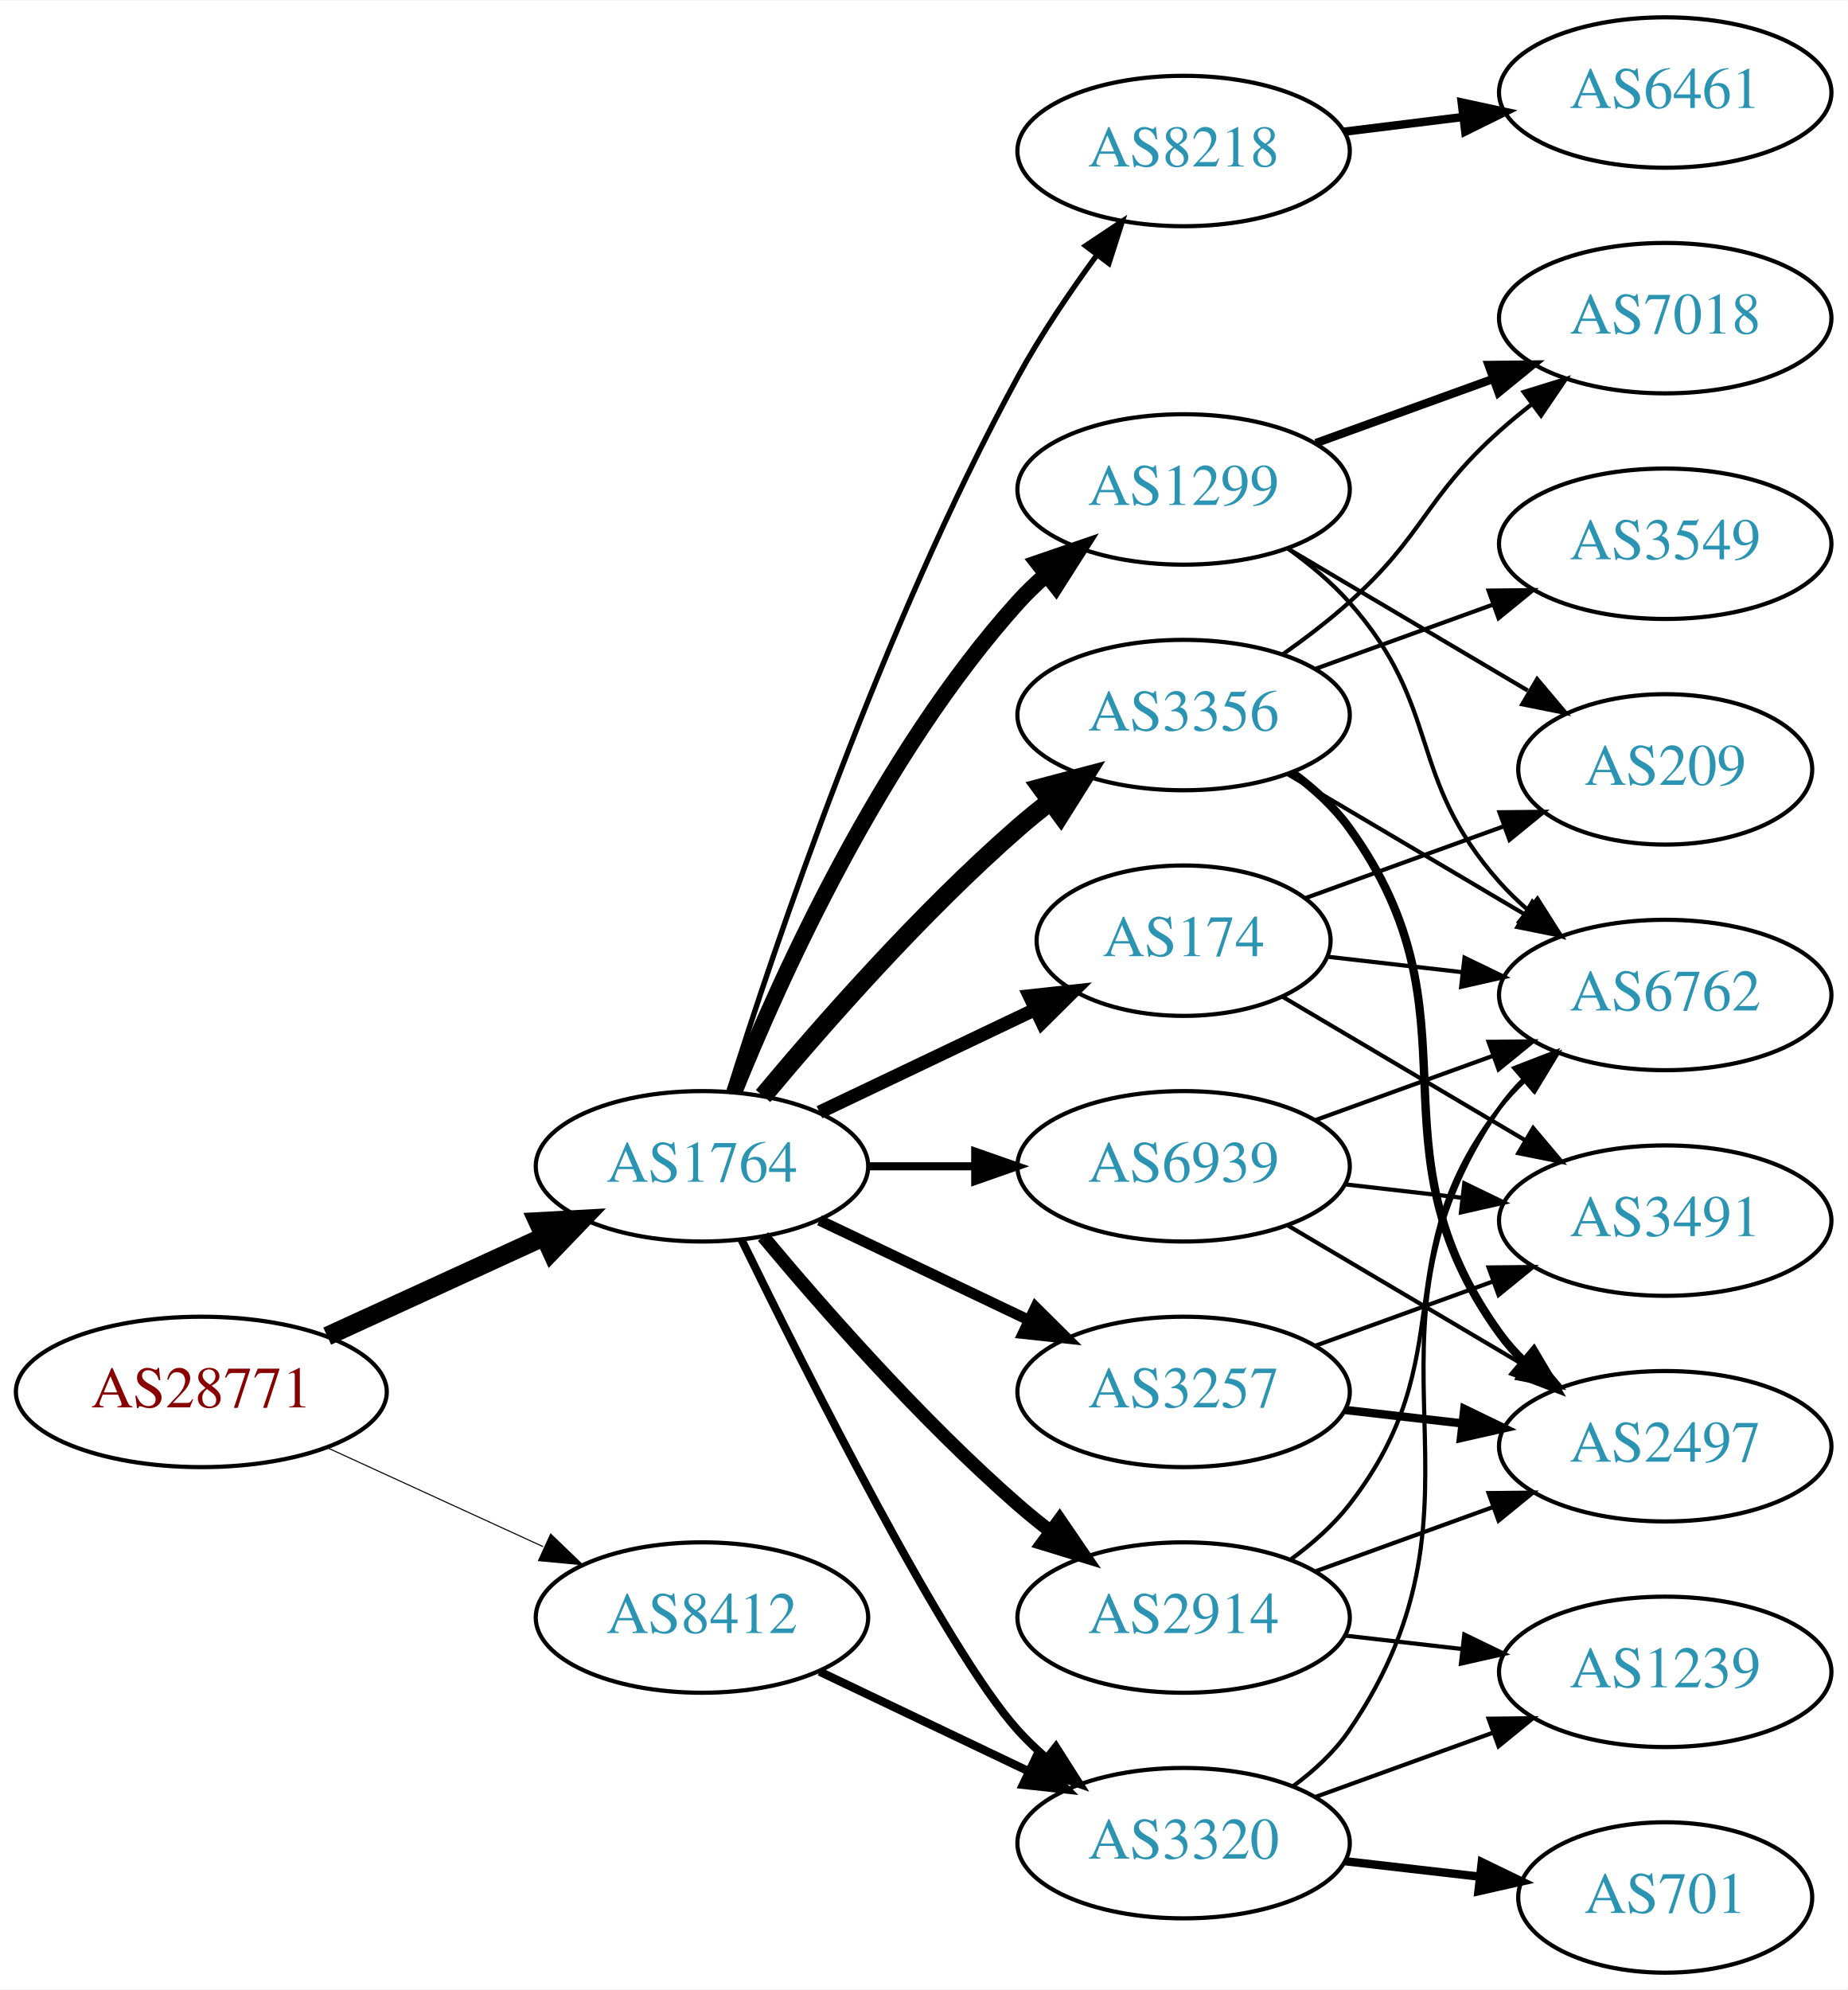
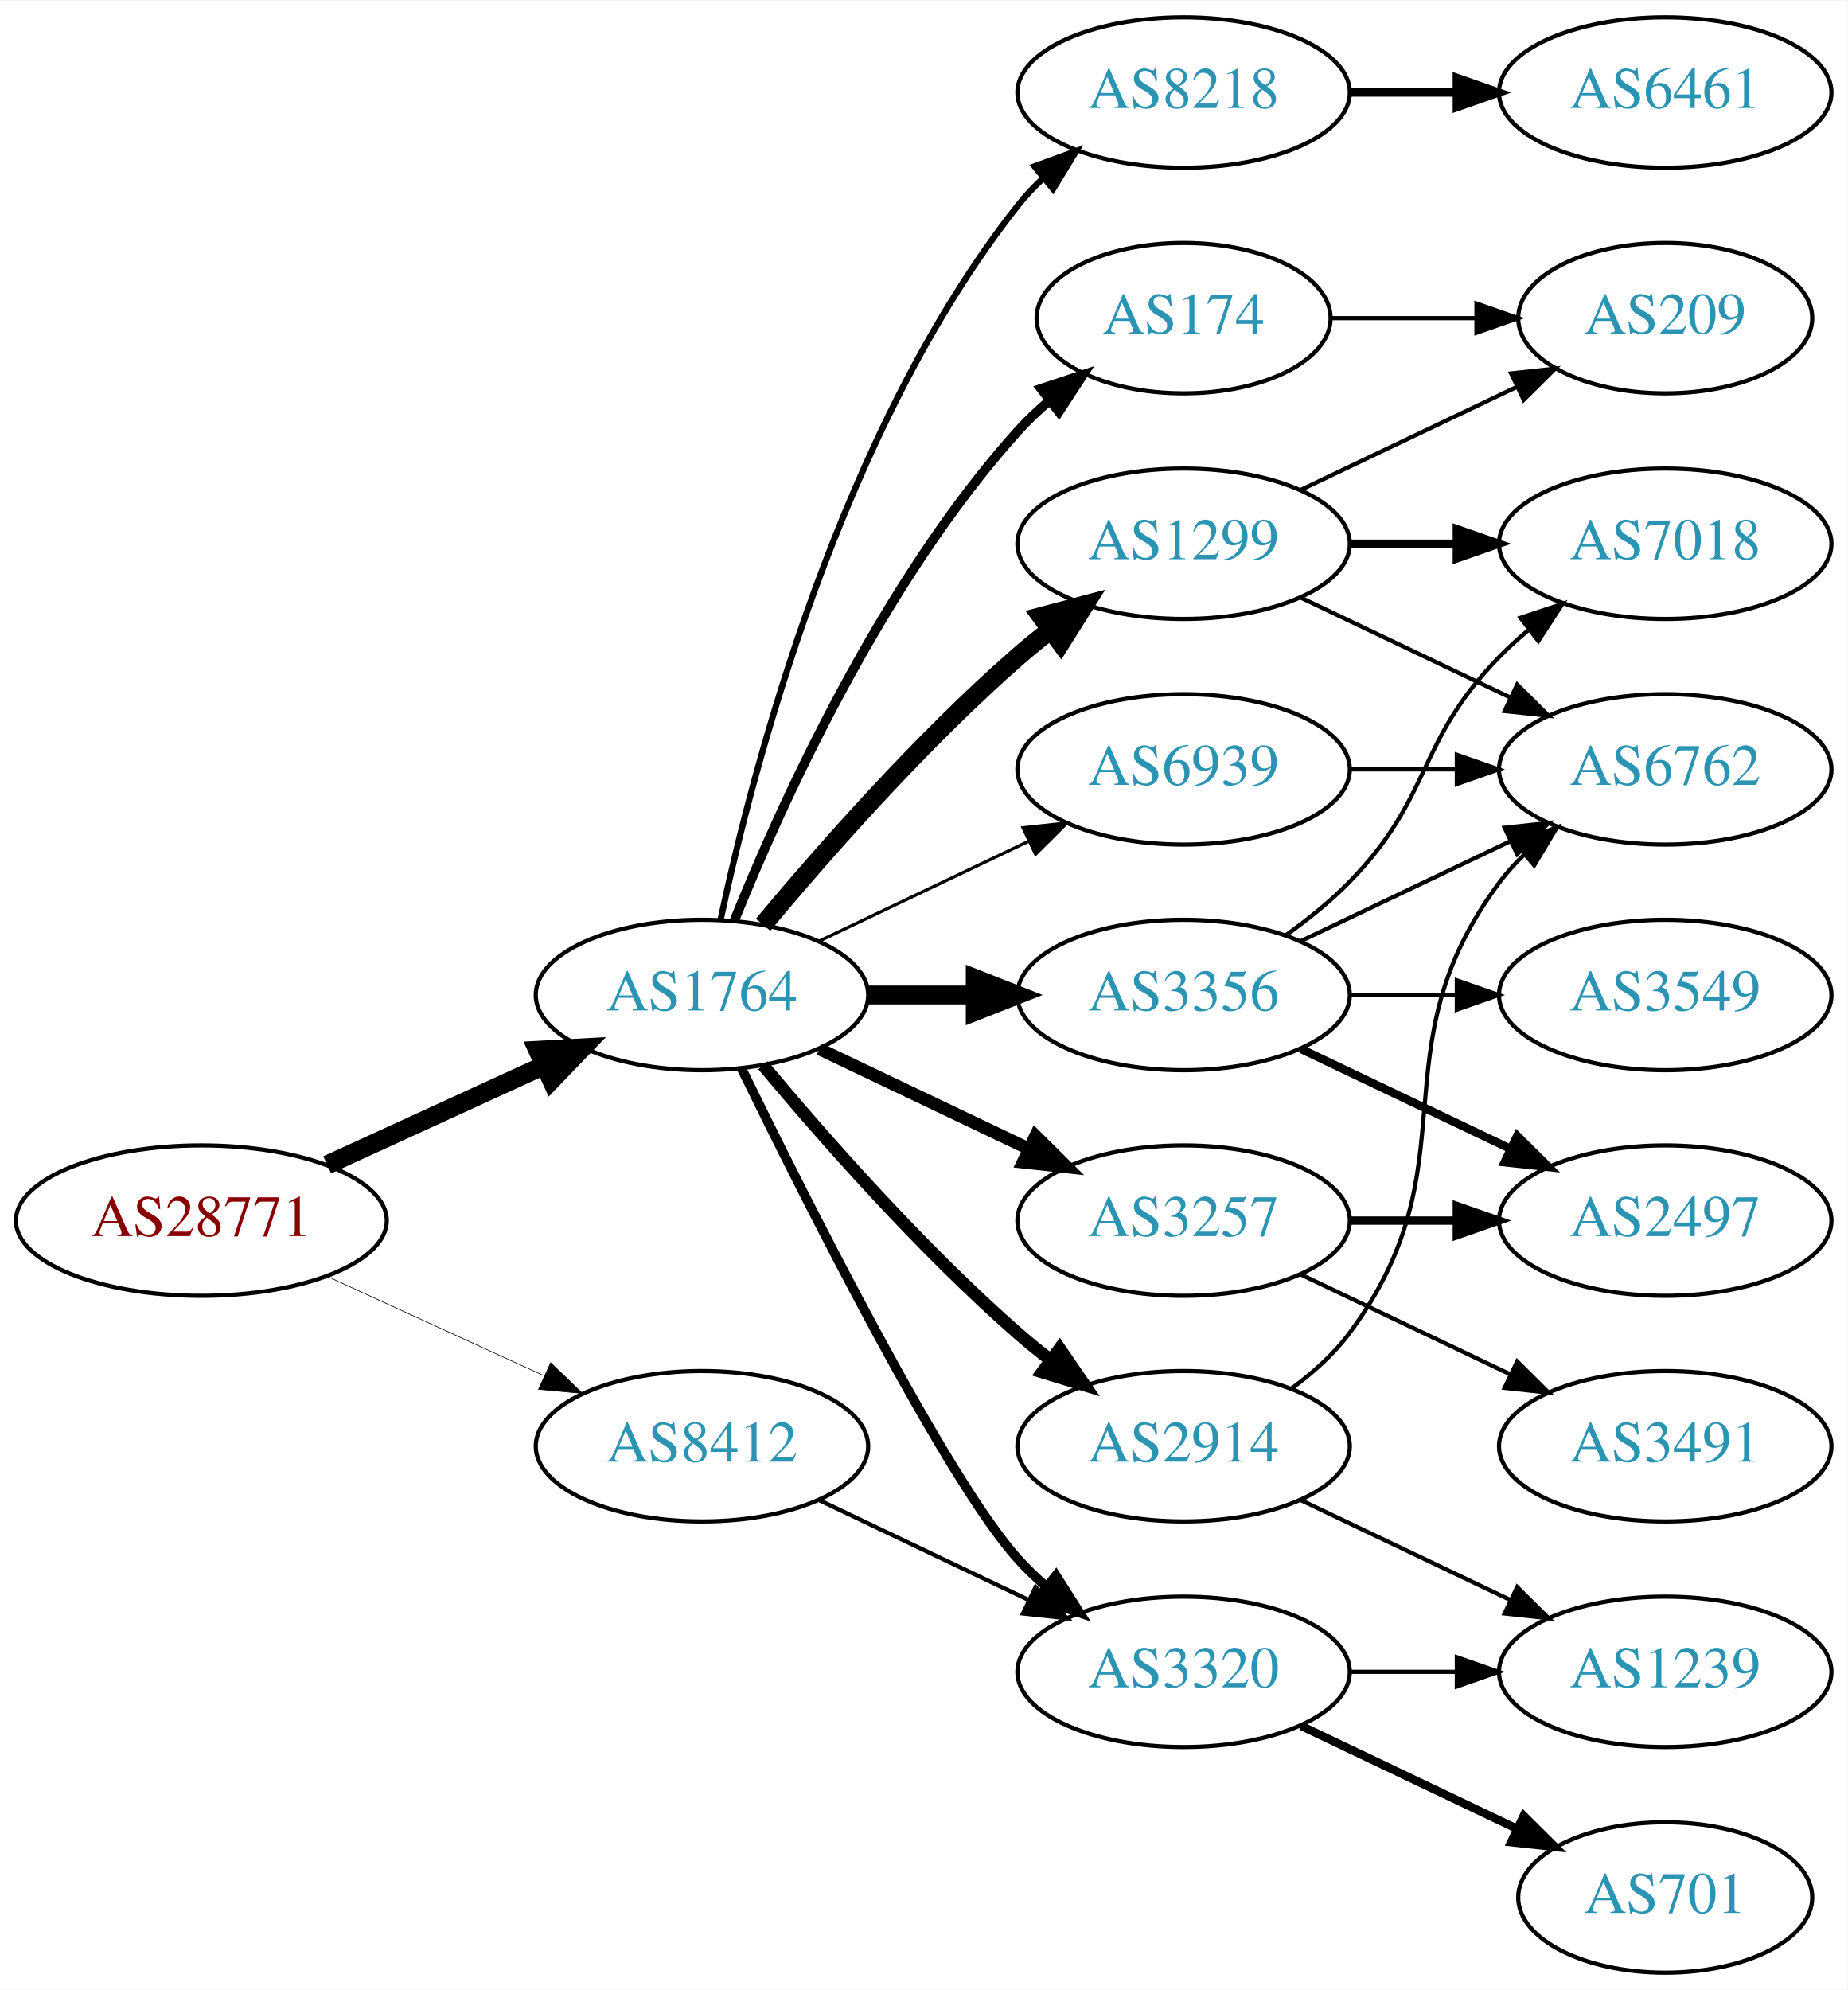
<svg xmlns="http://www.w3.org/2000/svg" xmlns:xlink="http://www.w3.org/1999/xlink" width="442pt" height="476pt" viewBox="0.00 0.00 442.27 476.00">
  <g id="graph0" class="graph" transform="scale(1 1) rotate(0) translate(4 472)">
    <polygon fill="white" stroke="none" points="-4,4 -4,-472 438.271,-472 438.271,4 -4,4" />
    <g id="node1" class="node">
      <g id="a_node1">
        <a xlink:href="/asn/28771" xlink:title="AS28771 ~ [street address]: Postfach 1 [AT]">
-           <ellipse fill="#ffffff" stroke="black" cx="44.196" cy="-139" rx="44.393" ry="18" />
-           <text text-anchor="middle" x="44.196" y="-135.3" font-family="Times,serif" font-size="14.00" fill="#880000">AS28771</text>
+           <ellipse fill="#ffffff" stroke="black" cx="44.196" cy="-180" rx="44.393" ry="18" />
+           <text text-anchor="middle" x="44.196" y="-176.3" font-family="Times,serif" font-size="14.00" fill="#880000">AS28771</text>
        </a>
      </g>
    </g>
    <g id="node2" class="node">
      <g id="a_node2">
        <a xlink:href="/asn/1764" xlink:title="AS1764 ~ NEXTLAYER-AS [AT]">
-           <ellipse fill="#ffffff" stroke="black" cx="164.039" cy="-193" rx="39.794" ry="18" />
-           <text text-anchor="middle" x="164.039" y="-189.3" font-family="Times,serif" font-size="14.00" fill="#2c94b3">AS1764</text>
+           <ellipse fill="#ffffff" stroke="black" cx="164.039" cy="-234" rx="39.794" ry="18" />
+           <text text-anchor="middle" x="164.039" y="-230.3" font-family="Times,serif" font-size="14.00" fill="#2c94b3">AS1764</text>
        </a>
      </g>
    </g>
    <g id="edge1" class="edge">
-       <path fill="none" stroke="black" stroke-width="4.5" d="M74.326,-152.348C89.937,-159.502 109.335,-168.391 126.007,-176.03" />
-       <polygon fill="black" stroke="black" stroke-width="4.5" points="124.727,-179.775 135.459,-180.362 128.008,-172.616 124.727,-179.775" />
+       <path fill="none" stroke="black" stroke-width="4.5" d="M74.326,-193.348C89.937,-200.502 109.335,-209.391 126.007,-217.03" />
+       <polygon fill="black" stroke="black" stroke-width="4.5" points="124.727,-220.775 135.459,-221.362 128.008,-213.616 124.727,-220.775" />
    </g>
    <g id="node3" class="node">
      <g id="a_node3">
        <a xlink:href="/asn/8412" xlink:title="AS8412 ~ Rennweg 97-99 [AT]">
-           <ellipse fill="#ffffff" stroke="black" cx="164.039" cy="-85" rx="39.794" ry="18" />
-           <text text-anchor="middle" x="164.039" y="-81.3" font-family="Times,serif" font-size="14.00" fill="#2c94b3">AS8412</text>
+           <ellipse fill="#ffffff" stroke="black" cx="164.039" cy="-126" rx="39.794" ry="18" />
+           <text text-anchor="middle" x="164.039" y="-122.3" font-family="Times,serif" font-size="14.00" fill="#2c94b3">AS8412</text>
        </a>
      </g>
    </g>
    <g id="edge2" class="edge">
-       <path fill="none" stroke="black" stroke-width="0.257" d="M74.326,-125.652C89.937,-118.498 109.335,-109.609 126.007,-101.97" />
-       <polygon fill="black" stroke="black" stroke-width="0.257" points="127.826,-104.986 135.459,-97.638 124.91,-98.622 127.826,-104.986" />
+       <path fill="none" stroke="black" stroke-width="0.155" d="M74.326,-166.652C89.937,-159.498 109.335,-150.609 126.007,-142.97" />
+       <polygon fill="black" stroke="black" stroke-width="0.155" points="127.826,-145.986 135.459,-138.638 124.91,-139.622 127.826,-145.986" />
    </g>
    <g id="node4" class="node">
      <g id="a_node4">
-         <a xlink:href="/asn/1299" xlink:title="AS1299 ~ Telia Carrier [EU]">
-           <ellipse fill="#ffffff" stroke="black" cx="279.332" cy="-355" rx="39.794" ry="18" />
-           <text text-anchor="middle" x="279.332" y="-351.3" font-family="Times,serif" font-size="14.00" fill="#2c94b3">AS1299</text>
+         <a xlink:href="/asn/174" xlink:title="AS174 ~ Cogent Communications [US]">
+           <ellipse fill="#ffffff" stroke="black" cx="279.332" cy="-396" rx="35.194" ry="18" />
+           <text text-anchor="middle" x="279.332" y="-392.3" font-family="Times,serif" font-size="14.00" fill="#2c94b3">AS174</text>
        </a>
      </g>
    </g>
    <g id="edge3" class="edge">
-       <path fill="none" stroke="black" stroke-width="3.857" d="M171.786,-210.787C182.837,-238.243 206.891,-291.578 239.685,-328 241.688,-330.224 243.906,-332.363 246.239,-334.397" />
-       <polygon fill="black" stroke="black" stroke-width="3.857" points="244.437,-337.433 254.458,-340.873 248.769,-331.935 244.437,-337.433" />
+       <path fill="none" stroke="black" stroke-width="2.25" d="M171.786,-251.787C182.837,-279.243 206.891,-332.578 239.685,-369 242.001,-371.572 244.606,-374.03 247.341,-376.343" />
+       <polygon fill="black" stroke="black" stroke-width="2.25" points="245.207,-379.117 255.264,-382.448 249.479,-373.572 245.207,-379.117" />
    </g>
    <g id="node5" class="node">
      <g id="a_node5">
-         <a xlink:href="/asn/3356" xlink:title="AS3356 ~ Level 3 Parent, LLC [US]">
-           <ellipse fill="#ffffff" stroke="black" cx="279.332" cy="-301" rx="39.794" ry="18" />
-           <text text-anchor="middle" x="279.332" y="-297.3" font-family="Times,serif" font-size="14.00" fill="#2c94b3">AS3356</text>
+         <a xlink:href="/asn/3257" xlink:title="AS3257 ~ GTT [DE]">
+           <ellipse fill="#ffffff" stroke="black" cx="279.332" cy="-180" rx="39.794" ry="18" />
+           <text text-anchor="middle" x="279.332" y="-176.3" font-family="Times,serif" font-size="14.00" fill="#2c94b3">AS3257</text>
        </a>
      </g>
    </g>
    <g id="edge4" class="edge">
-       <path fill="none" stroke="black" stroke-width="4.5" d="M178.669,-209.817C192.951,-226.929 216.498,-253.745 239.685,-274 242.151,-276.154 244.789,-278.294 247.487,-280.372" />
-       <polygon fill="black" stroke="black" stroke-width="4.5" points="245.252,-283.616 255.641,-286.37 249.919,-277.273 245.252,-283.616" />
+       <path fill="none" stroke="black" stroke-width="3" d="M192.175,-221.066C207.169,-213.919 225.99,-204.948 242.213,-197.215" />
+       <polygon fill="black" stroke="black" stroke-width="3" points="243.895,-200.291 251.417,-192.829 240.884,-193.972 243.895,-200.291" />
    </g>
    <g id="node6" class="node">
      <g id="a_node6">
-         <a xlink:href="/asn/2914" xlink:title="AS2914 ~ NTT America, Inc. [US]">
-           <ellipse fill="#ffffff" stroke="black" cx="279.332" cy="-85" rx="39.794" ry="18" />
-           <text text-anchor="middle" x="279.332" y="-81.3" font-family="Times,serif" font-size="14.00" fill="#2c94b3">AS2914</text>
+         <a xlink:href="/asn/3356" xlink:title="AS3356 ~ Level 3 Parent, LLC [US]">
+           <ellipse fill="#ffffff" stroke="black" cx="279.332" cy="-234" rx="39.794" ry="18" />
+           <text text-anchor="middle" x="279.332" y="-230.3" font-family="Times,serif" font-size="14.00" fill="#2c94b3">AS3356</text>
        </a>
      </g>
    </g>
    <g id="edge5" class="edge">
-       <path fill="none" stroke="black" stroke-width="3.214" d="M178.669,-176.183C192.951,-159.071 216.498,-132.255 239.685,-112 242.151,-109.846 244.789,-107.706 247.487,-105.628" />
-       <polygon fill="black" stroke="black" stroke-width="3.214" points="249.66,-108.375 255.641,-99.63 245.512,-102.736 249.66,-108.375" />
+       <path fill="none" stroke="black" stroke-width="4.5" d="M203.711,-234C211.914,-234 220.678,-234 229.21,-234" />
+       <polygon fill="black" stroke="black" stroke-width="4.5" points="229.449,-237.938 239.449,-234 229.449,-230.063 229.449,-237.938" />
    </g>
    <g id="node7" class="node">
      <g id="a_node7">
-         <a xlink:href="/asn/8218" xlink:title="AS8218 ~ legacy Neotelecoms [FR]">
-           <ellipse fill="#ffffff" stroke="black" cx="279.332" cy="-436" rx="39.794" ry="18" />
-           <text text-anchor="middle" x="279.332" y="-432.3" font-family="Times,serif" font-size="14.00" fill="#2c94b3">AS8218</text>
+         <a xlink:href="/asn/3320" xlink:title="AS3320 ~ DTAG [DE]">
+           <ellipse fill="#ffffff" stroke="black" cx="279.332" cy="-72" rx="39.794" ry="18" />
+           <text text-anchor="middle" x="279.332" y="-68.3" font-family="Times,serif" font-size="14.00" fill="#2c94b3">AS3320</text>
        </a>
      </g>
    </g>
    <g id="edge6" class="edge">
-       <path fill="none" stroke="black" stroke-width="1.286" d="M170.46,-210.841C181.231,-245.146 207.122,-322.203 239.685,-382 245.117,-391.974 252.091,-402.269 258.617,-411.16" />
-       <polygon fill="black" stroke="black" stroke-width="1.286" points="255.858,-413.316 264.67,-419.198 261.45,-409.105 255.858,-413.316" />
+       <path fill="none" stroke="black" stroke-width="2.25" d="M173.476,-216.489C189.095,-184.491 222.481,-118.107 239.685,-99 241.688,-96.776 243.906,-94.637 246.239,-92.603" />
+       <polygon fill="black" stroke="black" stroke-width="2.25" points="248.769,-95.065 254.458,-86.127 244.437,-89.567 248.769,-95.065" />
    </g>
    <g id="node8" class="node">
      <g id="a_node8">
-         <a xlink:href="/asn/3257" xlink:title="AS3257 ~ GTT [DE]">
-           <ellipse fill="#ffffff" stroke="black" cx="279.332" cy="-139" rx="39.794" ry="18" />
-           <text text-anchor="middle" x="279.332" y="-135.3" font-family="Times,serif" font-size="14.00" fill="#2c94b3">AS3257</text>
+         <a xlink:href="/asn/2914" xlink:title="AS2914 ~ NTT America, Inc. [US]">
+           <ellipse fill="#ffffff" stroke="black" cx="279.332" cy="-126" rx="39.794" ry="18" />
+           <text text-anchor="middle" x="279.332" y="-122.3" font-family="Times,serif" font-size="14.00" fill="#2c94b3">AS2914</text>
        </a>
      </g>
    </g>
    <g id="edge7" class="edge">
-       <path fill="none" stroke="black" stroke-width="2.571" d="M192.175,-180.066C207.169,-172.919 225.99,-163.948 242.213,-156.215" />
-       <polygon fill="black" stroke="black" stroke-width="2.571" points="243.895,-159.291 251.417,-151.829 240.884,-152.972 243.895,-159.291" />
+       <path fill="none" stroke="black" stroke-width="3" d="M178.669,-217.183C192.951,-200.071 216.498,-173.255 239.685,-153 242.151,-150.846 244.789,-148.706 247.487,-146.628" />
+       <polygon fill="black" stroke="black" stroke-width="3" points="249.66,-149.375 255.641,-140.63 245.512,-143.736 249.66,-149.375" />
    </g>
    <g id="node9" class="node">
      <g id="a_node9">
-         <a xlink:href="/asn/3320" xlink:title="AS3320 ~ DTAG [DE]">
-           <ellipse fill="#ffffff" stroke="black" cx="279.332" cy="-31" rx="39.794" ry="18" />
-           <text text-anchor="middle" x="279.332" y="-27.3" font-family="Times,serif" font-size="14.00" fill="#2c94b3">AS3320</text>
+         <a xlink:href="/asn/8218" xlink:title="AS8218 ~ legacy Neotelecoms [FR]">
+           <ellipse fill="#ffffff" stroke="black" cx="279.332" cy="-450" rx="39.794" ry="18" />
+           <text text-anchor="middle" x="279.332" y="-446.3" font-family="Times,serif" font-size="14.00" fill="#2c94b3">AS8218</text>
        </a>
      </g>
    </g>
    <g id="edge8" class="edge">
-       <path fill="none" stroke="black" stroke-width="1.929" d="M173.476,-175.489C189.095,-143.491 222.481,-77.107 239.685,-58 241.688,-55.776 243.906,-53.637 246.239,-51.603" />
-       <polygon fill="black" stroke="black" stroke-width="1.929" points="248.769,-54.065 254.458,-45.127 244.437,-48.567 248.769,-54.065" />
+       <path fill="none" stroke="black" stroke-width="1.5" d="M168.529,-252.16C176.16,-288.03 197.152,-369.155 239.685,-423 241.493,-425.288 243.545,-427.462 245.74,-429.51" />
+       <polygon fill="black" stroke="black" stroke-width="1.5" points="243.651,-432.323 253.6,-435.966 248.094,-426.914 243.651,-432.323" />
    </g>
    <g id="node10" class="node">
      <g id="a_node10">
-         <a xlink:href="/asn/174" xlink:title="AS174 ~ Cogent Communications [US]">
-           <ellipse fill="#ffffff" stroke="black" cx="279.332" cy="-247" rx="35.194" ry="18" />
-           <text text-anchor="middle" x="279.332" y="-243.3" font-family="Times,serif" font-size="14.00" fill="#2c94b3">AS174</text>
+         <a xlink:href="/asn/1299" xlink:title="AS1299 ~ Telia Carrier [EU]">
+           <ellipse fill="#ffffff" stroke="black" cx="279.332" cy="-342" rx="39.794" ry="18" />
+           <text text-anchor="middle" x="279.332" y="-338.3" font-family="Times,serif" font-size="14.00" fill="#2c94b3">AS1299</text>
        </a>
      </g>
    </g>
    <g id="edge9" class="edge">
-       <path fill="none" stroke="black" stroke-width="3.214" d="M192.175,-205.934C207.607,-213.29 227.092,-222.577 243.628,-230.459" />
-       <polygon fill="black" stroke="black" stroke-width="3.214" points="242.436,-233.768 252.969,-234.911 245.448,-227.449 242.436,-233.768" />
+       <path fill="none" stroke="black" stroke-width="4.5" d="M178.669,-250.817C192.951,-267.929 216.498,-294.745 239.685,-315 242.151,-317.154 244.789,-319.294 247.487,-321.372" />
+       <polygon fill="black" stroke="black" stroke-width="4.5" points="245.252,-324.616 255.641,-327.37 249.919,-318.273 245.252,-324.616" />
    </g>
    <g id="node11" class="node">
      <g id="a_node11">
        <a xlink:href="/asn/6939" xlink:title="AS6939 ~ Hurricane Electric LLC [US]">
-           <ellipse fill="#ffffff" stroke="black" cx="279.332" cy="-193" rx="39.794" ry="18" />
-           <text text-anchor="middle" x="279.332" y="-189.3" font-family="Times,serif" font-size="14.00" fill="#2c94b3">AS6939</text>
+           <ellipse fill="#ffffff" stroke="black" cx="279.332" cy="-288" rx="39.794" ry="18" />
+           <text text-anchor="middle" x="279.332" y="-284.3" font-family="Times,serif" font-size="14.00" fill="#2c94b3">AS6939</text>
        </a>
      </g>
    </g>
    <g id="edge10" class="edge">
-       <path fill="none" stroke="black" stroke-width="1.929" d="M203.711,-193C211.914,-193 220.678,-193 229.21,-193" />
-       <polygon fill="black" stroke="black" stroke-width="1.929" points="229.449,-196.5 239.449,-193 229.449,-189.5 229.449,-196.5" />
-     </g>
-     <g id="edge33" class="edge">
-       <path fill="none" stroke="black" stroke-width="2" d="M192.175,-72.066C207.169,-64.919 225.99,-55.948 242.213,-48.215" />
-       <polygon fill="black" stroke="black" stroke-width="2" points="243.895,-51.291 251.417,-43.829 240.884,-44.972 243.895,-51.291" />
+       <path fill="none" stroke="black" stroke-width="0.75" d="M192.175,-246.934C207.169,-254.081 225.99,-263.052 242.213,-270.785" />
+       <polygon fill="black" stroke="black" stroke-width="0.75" points="240.884,-274.028 251.417,-275.171 243.895,-267.709 240.884,-274.028" />
+     </g>
+     <g id="edge27" class="edge">
+       <path fill="none" stroke="black" d="M192.175,-113.066C207.169,-105.919 225.99,-96.948 242.213,-89.215" />
+       <polygon fill="black" stroke="black" points="243.895,-92.291 251.417,-84.829 240.884,-85.972 243.895,-92.291" />
+     </g>
+     <g id="node20" class="node">
+       <g id="a_node20">
+         <a xlink:href="/asn/209" xlink:title="AS209 ~ CenturyLink Communications, LLC [US]">
+           <ellipse fill="#ffffff" stroke="black" cx="394.625" cy="-396" rx="35.194" ry="18" />
+           <text text-anchor="middle" x="394.625" y="-392.3" font-family="Times,serif" font-size="14.00" fill="#2c94b3">AS209</text>
+         </a>
+       </g>
+     </g>
+     <g id="edge25" class="edge">
+       <path fill="none" stroke="black" d="M314.631,-396C325.501,-396 337.678,-396 349.156,-396" />
+       <polygon fill="black" stroke="black" points="349.442,-399.5 359.442,-396 349.442,-392.5 349.442,-399.5" />
+     </g>
+     <g id="node14" class="node">
+       <g id="a_node14">
+         <a xlink:href="/asn/2497" xlink:title="AS2497 ~ Internet Initiative Japan Inc. [JP]">
+           <ellipse fill="#ffffff" stroke="black" cx="394.625" cy="-180" rx="39.794" ry="18" />
+           <text text-anchor="middle" x="394.625" y="-176.3" font-family="Times,serif" font-size="14.00" fill="#2c94b3">AS2497</text>
+         </a>
+       </g>
+     </g>
+     <g id="edge20" class="edge">
+       <path fill="none" stroke="black" stroke-width="2" d="M319.004,-180C327.207,-180 335.971,-180 344.503,-180" />
+       <polygon fill="black" stroke="black" stroke-width="2" points="344.742,-183.5 354.742,-180 344.742,-176.5 344.742,-183.5" />
+     </g>
+     <g id="node19" class="node">
+       <g id="a_node19">
+         <a xlink:href="/asn/3491" xlink:title="AS3491 ~ PCCW Global, Inc. [US]">
+           <ellipse fill="#ffffff" stroke="black" cx="394.625" cy="-126" rx="39.794" ry="18" />
+           <text text-anchor="middle" x="394.625" y="-122.3" font-family="Times,serif" font-size="14.00" fill="#2c94b3">AS3491</text>
+         </a>
+       </g>
+     </g>
+     <g id="edge21" class="edge">
+       <path fill="none" stroke="black" d="M307.468,-167.066C322.462,-159.919 341.283,-150.948 357.506,-143.215" />
+       <polygon fill="black" stroke="black" points="359.188,-146.291 366.71,-138.829 356.177,-139.972 359.188,-146.291" />
+     </g>
+     <g id="node12" class="node">
+       <g id="a_node12">
+         <a xlink:href="/asn/6762" xlink:title="AS6762 ~ TELECOM ITALIA SPARKLE S.p.A. [IT]">
+           <ellipse fill="#ffffff" stroke="black" cx="394.625" cy="-288" rx="39.794" ry="18" />
+           <text text-anchor="middle" x="394.625" y="-284.3" font-family="Times,serif" font-size="14.00" fill="#2c94b3">AS6762</text>
+         </a>
+       </g>
+     </g>
+     <g id="edge11" class="edge">
+       <path fill="none" stroke="black" d="M307.468,-246.934C322.462,-254.081 341.283,-263.052 357.506,-270.785" />
+       <polygon fill="black" stroke="black" points="356.177,-274.028 366.71,-275.171 359.188,-267.709 356.177,-274.028" />
    </g>
    <g id="node13" class="node">
      <g id="a_node13">
        <a xlink:href="/asn/7018" xlink:title="AS7018 ~ AT&amp;T Services, Inc. [US]">
-           <ellipse fill="#ffffff" stroke="black" cx="394.625" cy="-396" rx="39.794" ry="18" />
-           <text text-anchor="middle" x="394.625" y="-392.3" font-family="Times,serif" font-size="14.00" fill="#2c94b3">AS7018</text>
-         </a>
-       </g>
-     </g>
-     <g id="edge20" class="edge">
-       <path fill="none" stroke="black" stroke-width="2" d="M310.99,-366.095C323.963,-370.79 339.256,-376.324 353.137,-381.348" />
-       <polygon fill="black" stroke="black" stroke-width="2" points="352.347,-384.784 362.941,-384.896 354.729,-378.202 352.347,-384.784" />
+           <ellipse fill="#ffffff" stroke="black" cx="394.625" cy="-342" rx="39.794" ry="18" />
+           <text text-anchor="middle" x="394.625" y="-338.3" font-family="Times,serif" font-size="14.00" fill="#2c94b3">AS7018</text>
+         </a>
+       </g>
+     </g>
+     <g id="edge12" class="edge">
+       <path fill="none" stroke="black" d="M303.926,-248.389C309.182,-252.148 314.513,-256.437 318.978,-261 339.151,-281.617 334.806,-294.383 354.978,-315 357.071,-317.139 359.354,-319.218 361.731,-321.21" />
+       <polygon fill="black" stroke="black" points="359.974,-324.275 370.031,-327.611 364.249,-318.732 359.974,-324.275" />
+     </g>
+     <g id="edge13" class="edge">
+       <path fill="none" stroke="black" stroke-width="2" d="M307.468,-221.066C322.462,-213.919 341.283,-204.948 357.506,-197.215" />
+       <polygon fill="black" stroke="black" stroke-width="2" points="359.188,-200.291 366.71,-192.829 356.177,-193.972 359.188,-200.291" />
    </g>
    <g id="node15" class="node">
      <g id="a_node15">
-         <a xlink:href="/asn/6762" xlink:title="AS6762 ~ TELECOM ITALIA SPARKLE S.p.A. [IT]">
+         <a xlink:href="/asn/3549" xlink:title="AS3549 ~ Level 3 Parent, LLC [US]">
          <ellipse fill="#ffffff" stroke="black" cx="394.625" cy="-234" rx="39.794" ry="18" />
-           <text text-anchor="middle" x="394.625" y="-230.3" font-family="Times,serif" font-size="14.00" fill="#2c94b3">AS6762</text>
-         </a>
-       </g>
-     </g>
-     <g id="edge19" class="edge">
-       <path fill="none" stroke="black" d="M304.247,-340.91C309.49,-337.14 314.735,-332.77 318.978,-328 341.446,-302.743 332.51,-286.257 354.978,-261 356.967,-258.764 359.176,-256.616 361.502,-254.577" />
-       <polygon fill="black" stroke="black" points="364.034,-257.036 369.709,-248.09 359.694,-251.545 364.034,-257.036" />
-     </g>
-     <g id="node18" class="node">
-       <g id="a_node18">
-         <a xlink:href="/asn/209" xlink:title="AS209 ~ CenturyLink Communications, LLC [US]">
-           <ellipse fill="#ffffff" stroke="black" cx="394.625" cy="-288" rx="35.194" ry="18" />
-           <text text-anchor="middle" x="394.625" y="-284.3" font-family="Times,serif" font-size="14.00" fill="#2c94b3">AS209</text>
-         </a>
-       </g>
-     </g>
-     <g id="edge21" class="edge">
-       <path fill="none" stroke="black" d="M304.358,-340.791C321.062,-330.912 343.507,-317.639 361.712,-306.873" />
-       <polygon fill="black" stroke="black" points="363.966,-309.606 370.792,-301.503 360.403,-303.581 363.966,-309.606" />
-     </g>
-     <g id="node12" class="node">
-       <g id="a_node12">
-         <a xlink:href="/asn/2497" xlink:title="AS2497 ~ Internet Initiative Japan Inc. [JP]">
-           <ellipse fill="#ffffff" stroke="black" cx="394.625" cy="-126" rx="39.794" ry="18" />
-           <text text-anchor="middle" x="394.625" y="-122.3" font-family="Times,serif" font-size="14.00" fill="#2c94b3">AS2497</text>
-         </a>
-       </g>
-     </g>
-     <g id="edge11" class="edge">
-       <path fill="none" stroke="black" stroke-width="2" d="M305.384,-287.207C310.453,-283.473 315.338,-279.044 318.978,-274 351.81,-228.502 322.146,-198.498 354.978,-153 356.684,-150.636 358.664,-148.406 360.808,-146.32" />
-       <polygon fill="black" stroke="black" stroke-width="2" points="363.171,-148.907 368.573,-139.793 358.666,-143.549 363.171,-148.907" />
-     </g>
-     <g id="edge12" class="edge">
-       <path fill="none" stroke="black" d="M303.096,-315.546C308.495,-319.359 314.099,-323.633 318.978,-328 337.048,-344.172 336.908,-352.828 354.978,-369 357.418,-371.183 360.038,-373.344 362.724,-375.435" />
-       <polygon fill="black" stroke="black" points="360.739,-378.32 370.86,-381.454 364.903,-372.693 360.739,-378.32" />
-     </g>
-     <g id="node14" class="node">
-       <g id="a_node14">
-         <a xlink:href="/asn/3549" xlink:title="AS3549 ~ Level 3 Parent, LLC [US]">
-           <ellipse fill="#ffffff" stroke="black" cx="394.625" cy="-342" rx="39.794" ry="18" />
-           <text text-anchor="middle" x="394.625" y="-338.3" font-family="Times,serif" font-size="14.00" fill="#2c94b3">AS3549</text>
-         </a>
-       </g>
-     </g>
-     <g id="edge13" class="edge">
-       <path fill="none" stroke="black" d="M310.99,-312.095C323.963,-316.79 339.256,-322.324 353.137,-327.348" />
-       <polygon fill="black" stroke="black" points="352.347,-330.784 362.941,-330.896 354.729,-324.202 352.347,-330.784" />
+           <text text-anchor="middle" x="394.625" y="-230.3" font-family="Times,serif" font-size="14.00" fill="#2c94b3">AS3549</text>
+         </a>
+       </g>
    </g>
    <g id="edge14" class="edge">
-       <path fill="none" stroke="black" d="M304.358,-286.791C320.73,-277.109 342.618,-264.165 360.622,-253.518" />
-       <polygon fill="black" stroke="black" points="362.807,-256.292 369.633,-248.188 359.244,-250.266 362.807,-256.292" />
-     </g>
-     <g id="edge15" class="edge">
-       <path fill="none" stroke="black" d="M310.99,-96.095C323.963,-100.79 339.256,-106.324 353.137,-111.348" />
-       <polygon fill="black" stroke="black" points="352.347,-114.784 362.941,-114.896 354.729,-108.202 352.347,-114.784" />
-     </g>
-     <g id="edge16" class="edge">
-       <path fill="none" stroke="black" d="M305.114,-98.995C310.198,-102.719 315.156,-107.092 318.978,-112 346.719,-147.625 327.237,-171.375 354.978,-207 356.77,-209.301 358.811,-211.484 360.998,-213.538" />
-       <polygon fill="black" stroke="black" points="358.9,-216.344 368.842,-220.005 363.353,-210.943 358.9,-216.344" />
+       <path fill="none" stroke="black" d="M319.004,-234C327.207,-234 335.971,-234 344.503,-234" />
+       <polygon fill="black" stroke="black" points="344.742,-237.5 354.742,-234 344.742,-230.5 344.742,-237.5" />
    </g>
    <g id="node16" class="node">
      <g id="a_node16">
+         <a xlink:href="/asn/701" xlink:title="AS701 ~ UUNET [US]">
+           <ellipse fill="#ffffff" stroke="black" cx="394.625" cy="-18" rx="35.194" ry="18" />
+           <text text-anchor="middle" x="394.625" y="-14.3" font-family="Times,serif" font-size="14.00" fill="#2c94b3">AS701</text>
+         </a>
+       </g>
+     </g>
+     <g id="edge15" class="edge">
+       <path fill="none" stroke="black" stroke-width="2" d="M307.468,-59.066C322.9,-51.71 342.385,-42.423 358.92,-34.541" />
+       <polygon fill="black" stroke="black" stroke-width="2" points="360.741,-37.551 368.262,-30.089 357.729,-31.232 360.741,-37.551" />
+     </g>
+     <g id="node17" class="node">
+       <g id="a_node17">
        <a xlink:href="/asn/1239" xlink:title="AS1239 ~ Sprint [US]">
          <ellipse fill="#ffffff" stroke="black" cx="394.625" cy="-72" rx="39.794" ry="18" />
          <text text-anchor="middle" x="394.625" y="-68.3" font-family="Times,serif" font-size="14.00" fill="#2c94b3">AS1239</text>
        </a>
      </g>
    </g>
+     <g id="edge16" class="edge">
+       <path fill="none" stroke="black" d="M319.004,-72C327.207,-72 335.971,-72 344.503,-72" />
+       <polygon fill="black" stroke="black" points="344.742,-75.5 354.742,-72 344.742,-68.5 344.742,-75.5" />
+     </g>
    <g id="edge17" class="edge">
-       <path fill="none" stroke="black" d="M318.057,-80.671C327.038,-79.641 336.737,-78.528 346.094,-77.454" />
-       <polygon fill="black" stroke="black" points="346.529,-80.927 356.064,-76.31 345.731,-73.973 346.529,-80.927" />
-     </g>
-     <g id="node17" class="node">
-       <g id="a_node17">
+       <path fill="none" stroke="black" d="M305.262,-139.882C310.338,-143.611 315.256,-148.016 318.978,-153 349.249,-193.542 324.707,-220.458 354.978,-261 356.723,-263.336 358.73,-265.545 360.893,-267.617" />
+       <polygon fill="black" stroke="black" points="358.771,-270.405 368.694,-274.118 363.253,-265.027 358.771,-270.405" />
+     </g>
+     <g id="edge18" class="edge">
+       <path fill="none" stroke="black" d="M307.468,-113.066C322.462,-105.919 341.283,-96.948 357.506,-89.215" />
+       <polygon fill="black" stroke="black" points="359.188,-92.291 366.71,-84.829 356.177,-85.972 359.188,-92.291" />
+     </g>
+     <g id="node18" class="node">
+       <g id="a_node18">
        <a xlink:href="/asn/6461" xlink:title="AS6461 ~ Zayo Bandwidth [US]">
          <ellipse fill="#ffffff" stroke="black" cx="394.625" cy="-450" rx="39.794" ry="18" />
          <text text-anchor="middle" x="394.625" y="-446.3" font-family="Times,serif" font-size="14.00" fill="#2c94b3">AS6461</text>
        </a>
      </g>
    </g>
-     <g id="edge18" class="edge">
-       <path fill="none" stroke="black" stroke-width="2" d="M317.742,-440.623C326.83,-441.746 336.667,-442.962 346.152,-444.134" />
-       <polygon fill="black" stroke="black" stroke-width="2" points="345.9,-447.629 356.254,-445.382 346.758,-440.682 345.9,-447.629" />
-     </g>
-     <g id="edge28" class="edge">
-       <path fill="none" stroke="black" stroke-width="2" d="M318.057,-134.671C327.038,-133.641 336.737,-132.528 346.094,-131.454" />
-       <polygon fill="black" stroke="black" stroke-width="2" points="346.529,-134.927 356.064,-130.31 345.731,-127.973 346.529,-134.927" />
-     </g>
-     <g id="node20" class="node">
-       <g id="a_node20">
-         <a xlink:href="/asn/3491" xlink:title="AS3491 ~ PCCW Global, Inc. [US]">
-           <ellipse fill="#ffffff" stroke="black" cx="394.625" cy="-180" rx="39.794" ry="18" />
-           <text text-anchor="middle" x="394.625" y="-176.3" font-family="Times,serif" font-size="14.00" fill="#2c94b3">AS3491</text>
-         </a>
-       </g>
-     </g>
-     <g id="edge29" class="edge">
-       <path fill="none" stroke="black" d="M310.99,-150.095C323.963,-154.79 339.256,-160.324 353.137,-165.348" />
-       <polygon fill="black" stroke="black" points="352.347,-168.784 362.941,-168.896 354.729,-162.202 352.347,-168.784" />
+     <g id="edge19" class="edge">
+       <path fill="none" stroke="black" stroke-width="2" d="M319.004,-450C327.207,-450 335.971,-450 344.503,-450" />
+       <polygon fill="black" stroke="black" stroke-width="2" points="344.742,-453.5 354.742,-450 344.742,-446.5 344.742,-453.5" />
+     </g>
+     <g id="edge23" class="edge">
+       <path fill="none" stroke="black" d="M307.468,-329.066C322.462,-321.919 341.283,-312.948 357.506,-305.215" />
+       <polygon fill="black" stroke="black" points="359.188,-308.291 366.71,-300.829 356.177,-301.972 359.188,-308.291" />
+     </g>
+     <g id="edge22" class="edge">
+       <path fill="none" stroke="black" stroke-width="2" d="M319.004,-342C327.207,-342 335.971,-342 344.503,-342" />
+       <polygon fill="black" stroke="black" stroke-width="2" points="344.742,-345.5 354.742,-342 344.742,-338.5 344.742,-345.5" />
    </g>
    <g id="edge24" class="edge">
-       <path fill="none" stroke="black" d="M305.58,-44.655C310.64,-48.396 315.471,-52.863 318.978,-58 357.391,-114.266 316.565,-150.734 354.978,-207 356.622,-209.408 358.557,-211.669 360.67,-213.777" />
-       <polygon fill="black" stroke="black" points="358.495,-216.522 368.376,-220.345 363.036,-211.195 358.495,-216.522" />
-     </g>
-     <g id="edge22" class="edge">
-       <path fill="none" stroke="black" d="M310.99,-42.095C323.963,-46.79 339.256,-52.324 353.137,-57.348" />
-       <polygon fill="black" stroke="black" points="352.347,-60.784 362.941,-60.896 354.729,-54.202 352.347,-60.784" />
-     </g>
-     <g id="node19" class="node">
-       <g id="a_node19">
-         <a xlink:href="/asn/701" xlink:title="AS701 ~ UUNET [US]">
-           <ellipse fill="#ffffff" stroke="black" cx="394.625" cy="-18" rx="35.194" ry="18" />
-           <text text-anchor="middle" x="394.625" y="-14.3" font-family="Times,serif" font-size="14.00" fill="#2c94b3">AS701</text>
-         </a>
-       </g>
-     </g>
-     <g id="edge23" class="edge">
-       <path fill="none" stroke="black" stroke-width="2" d="M318.057,-26.671C328.291,-25.497 339.457,-24.216 349.988,-23.007" />
-       <polygon fill="black" stroke="black" stroke-width="2" points="350.715,-26.447 360.25,-21.83 349.917,-19.492 350.715,-26.447" />
+       <path fill="none" stroke="black" d="M307.468,-354.934C322.9,-362.29 342.385,-371.577 358.92,-379.459" />
+       <polygon fill="black" stroke="black" points="357.729,-382.768 368.262,-383.911 360.741,-376.449 357.729,-382.768" />
    </g>
    <g id="edge26" class="edge">
-       <path fill="none" stroke="black" d="M313.71,-243.17C323.801,-242.012 335.084,-240.717 345.919,-239.474" />
-       <polygon fill="black" stroke="black" points="346.58,-242.921 356.116,-238.304 345.782,-235.967 346.58,-242.921" />
-     </g>
-     <g id="edge27" class="edge">
-       <path fill="none" stroke="black" d="M308.337,-257.135C322.635,-262.309 340.236,-268.679 355.729,-274.286" />
-       <polygon fill="black" stroke="black" points="354.955,-277.728 365.549,-277.84 357.337,-271.146 354.955,-277.728" />
-     </g>
-     <g id="edge25" class="edge">
-       <path fill="none" stroke="black" d="M302.986,-233.603C319.634,-223.757 342.498,-210.236 361.096,-199.237" />
-       <polygon fill="black" stroke="black" points="363.012,-202.17 369.838,-194.067 359.449,-196.145 363.012,-202.17" />
-     </g>
-     <g id="edge30" class="edge">
-       <path fill="none" stroke="black" d="M304.358,-178.791C320.73,-169.109 342.618,-156.165 360.622,-145.518" />
-       <polygon fill="black" stroke="black" points="362.807,-148.292 369.633,-140.188 359.244,-142.266 362.807,-148.292" />
-     </g>
-     <g id="edge31" class="edge">
-       <path fill="none" stroke="black" d="M310.99,-204.095C323.963,-208.79 339.256,-214.324 353.137,-219.348" />
-       <polygon fill="black" stroke="black" points="352.347,-222.784 362.941,-222.896 354.729,-216.202 352.347,-222.784" />
-     </g>
-     <g id="edge32" class="edge">
-       <path fill="none" stroke="black" d="M318.057,-188.671C327.038,-187.641 336.737,-186.528 346.094,-185.454" />
-       <polygon fill="black" stroke="black" points="346.529,-188.927 356.064,-184.31 345.731,-181.973 346.529,-188.927" />
+       <path fill="none" stroke="black" d="M319.004,-288C327.207,-288 335.971,-288 344.503,-288" />
+       <polygon fill="black" stroke="black" points="344.742,-291.5 354.742,-288 344.742,-284.5 344.742,-291.5" />
    </g>
  </g>
</svg>
